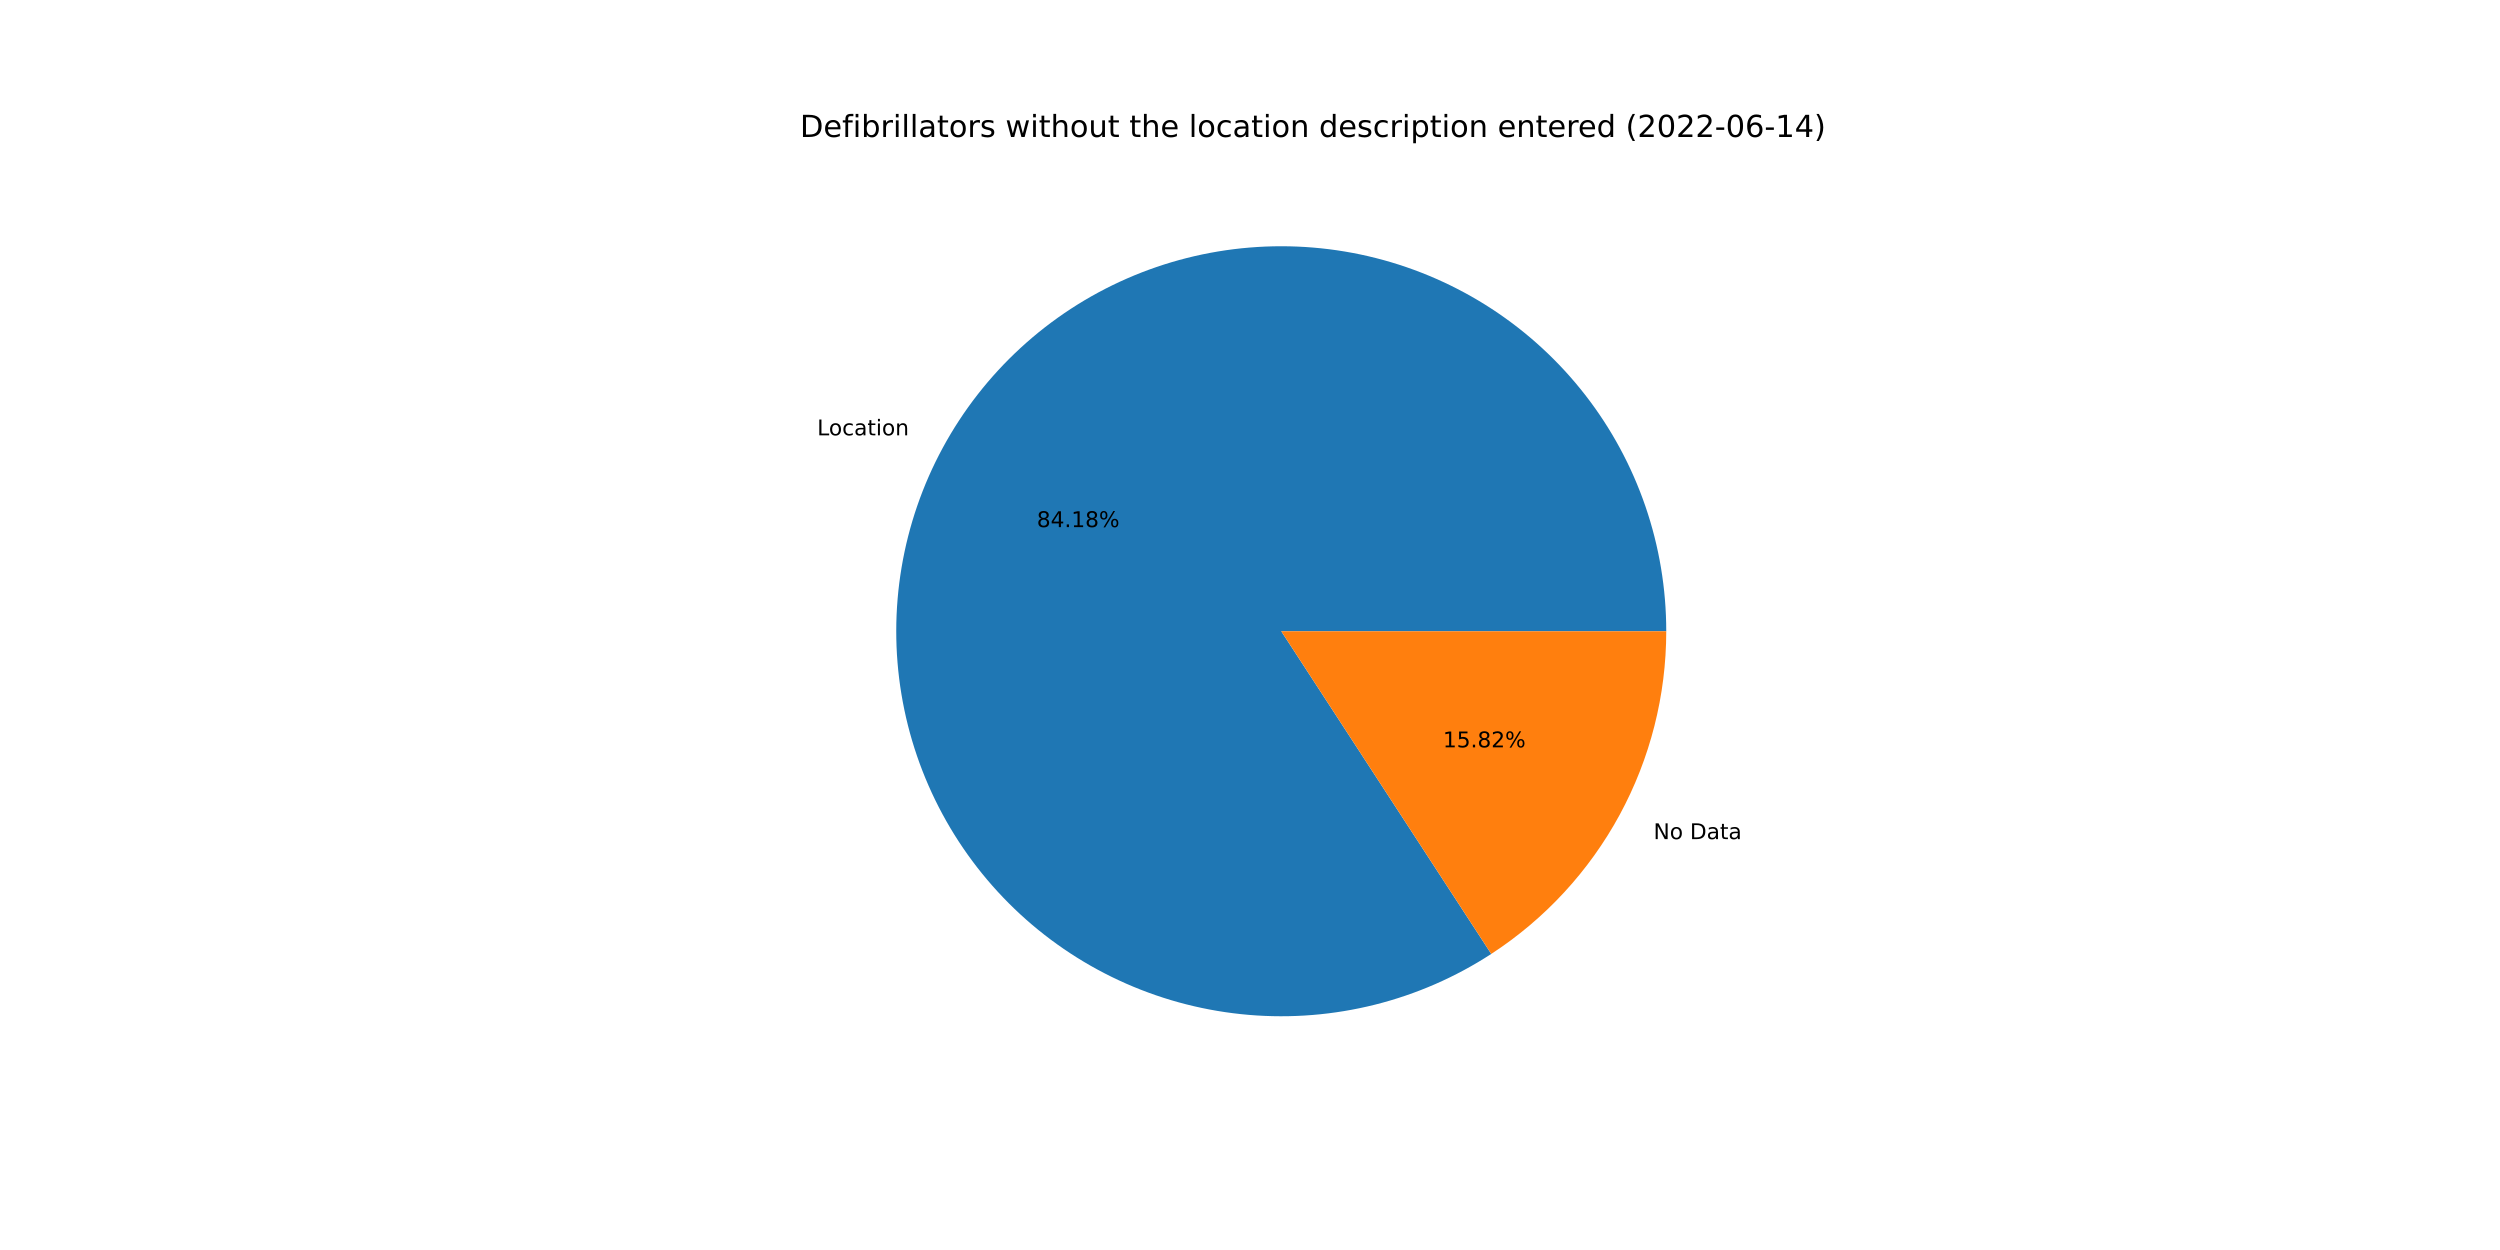
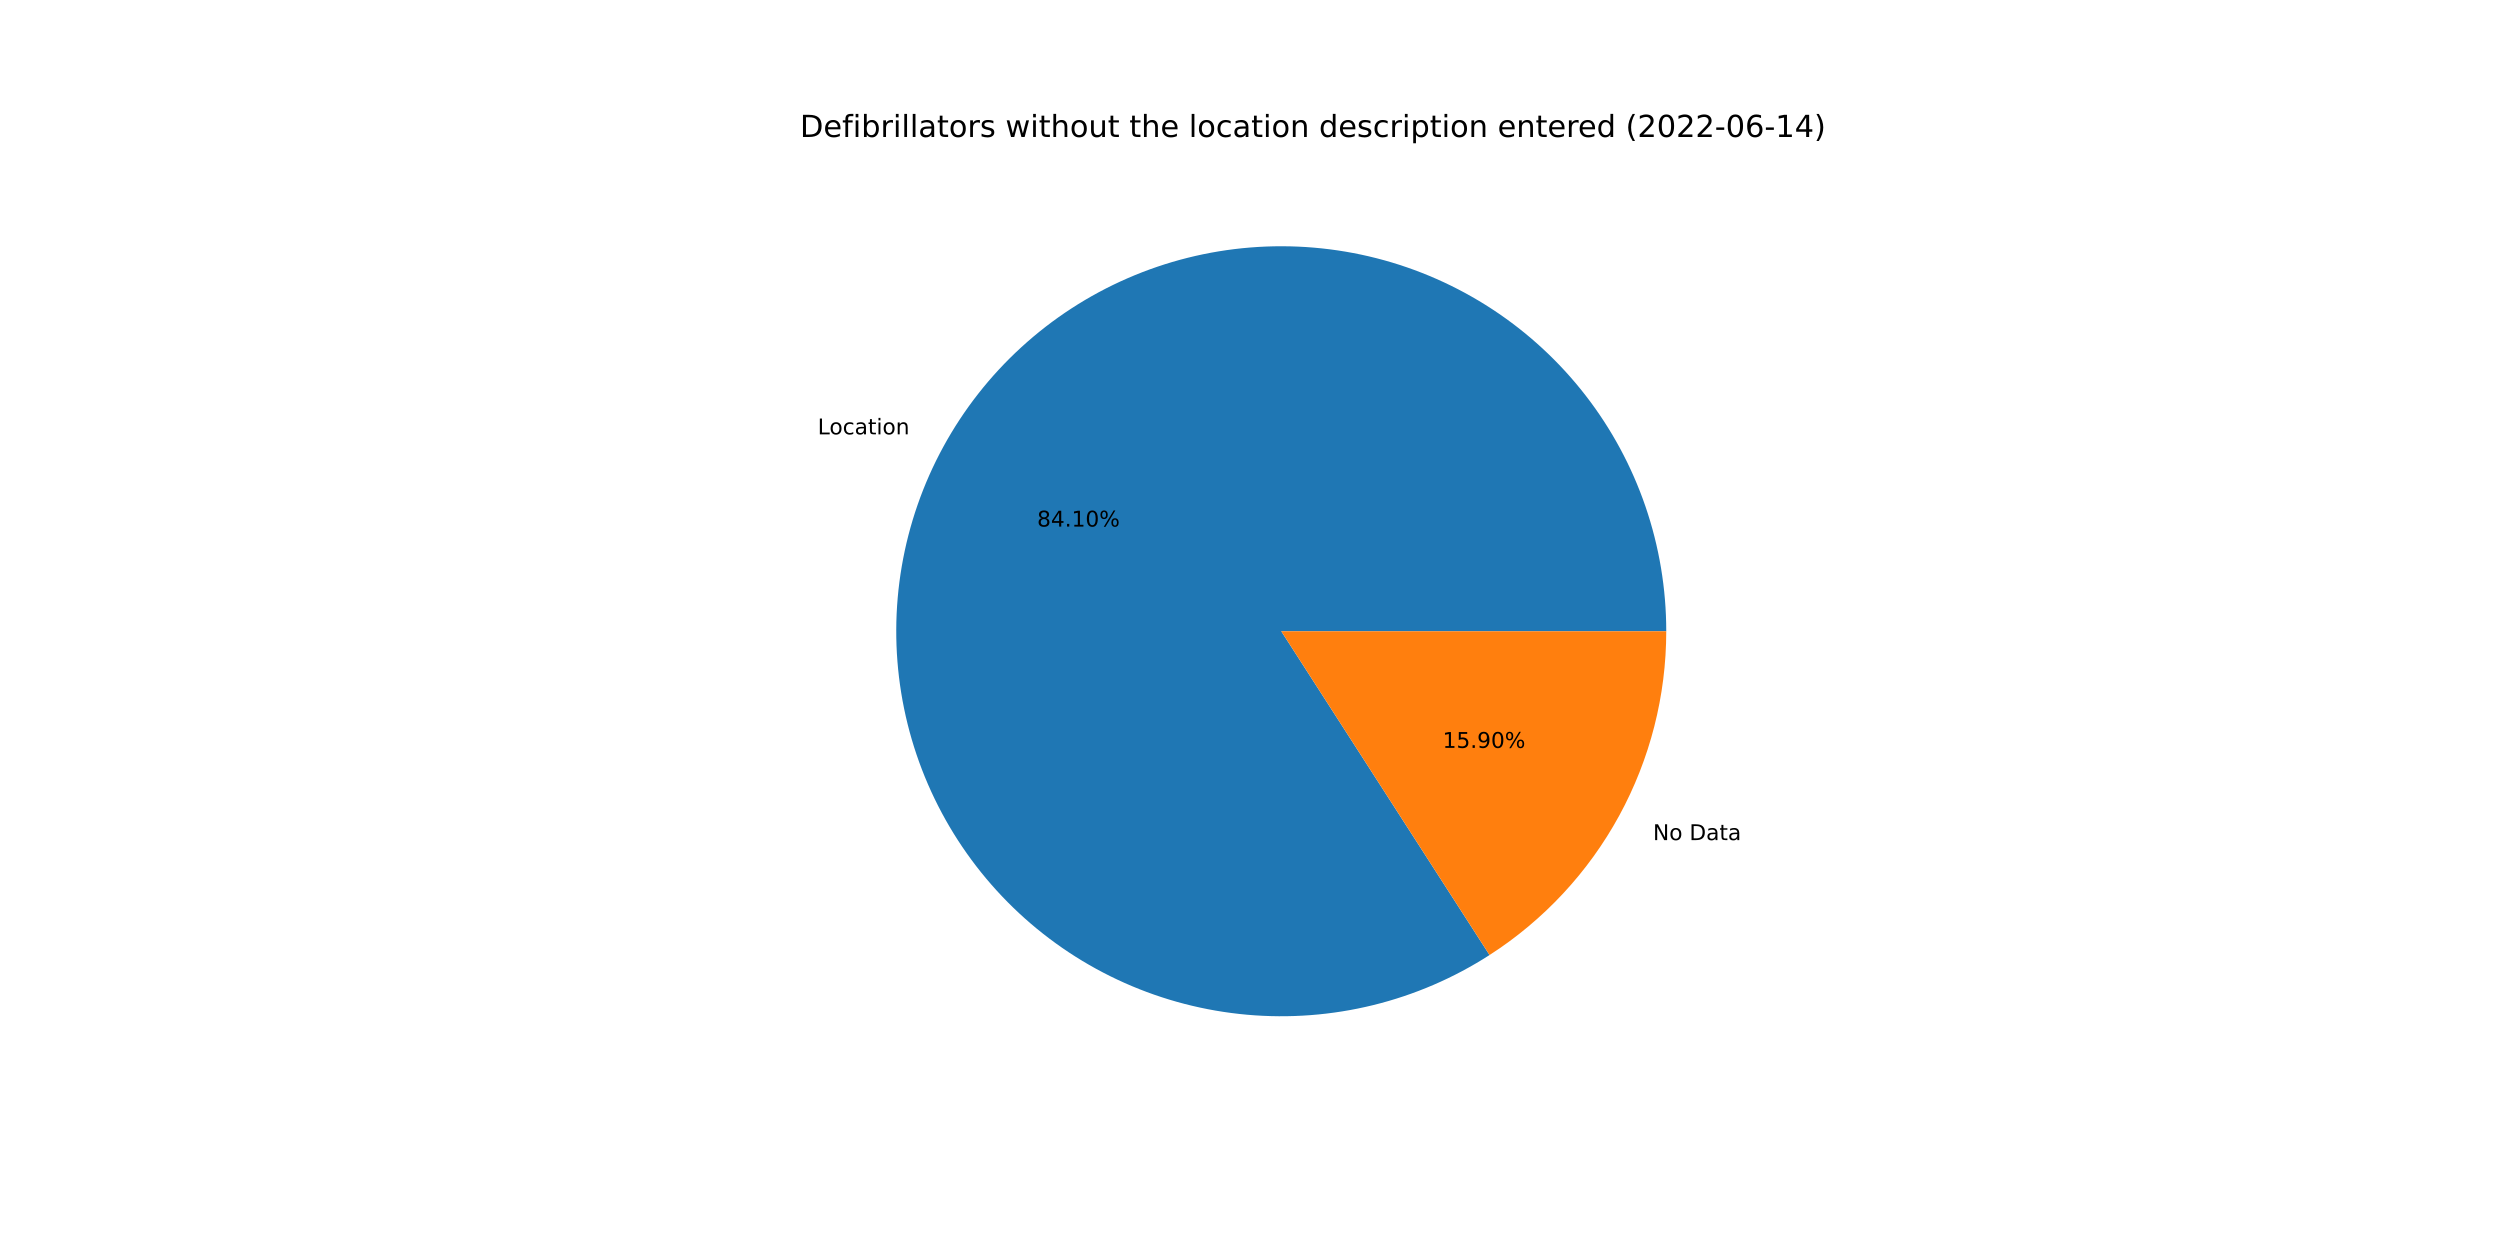
<svg xmlns="http://www.w3.org/2000/svg" xmlns:xlink="http://www.w3.org/1999/xlink" width="1152pt" height="576pt" viewBox="0 0 1152 576" version="1.1">
  <defs>
    <style type="text/css">*{stroke-linejoin: round; stroke-linecap: butt}</style>
  </defs>
  <g id="figure_1">
    <g id="patch_1">
      <path d="M 0 576  L 1152 576  L 1152 0  L 0 0  z " style="fill: #ffffff" />
    </g>
    <g id="axes_1">
      <g id="patch_2">
-         <path d="M 767.808 290.88  C 767.808 271.286 764.562 251.827 758.202 233.295  C 751.842 214.762 742.456 197.41 730.424 181.945  C 718.393 166.48 703.883 153.115 687.483 142.393  C 671.083 131.67 653.02 123.739 634.028 118.92  C 615.036 114.102 595.377 112.463 575.849 114.07  C 556.321 115.677 537.194 120.508 519.246 128.366  C 501.297 136.225 484.773 147.003 470.347 160.262  C 455.922 173.521 443.791 189.079 434.45 206.303  C 425.109 223.527 418.686 242.18 415.441 261.503  C 412.197 280.826 412.176 300.554 415.379 319.884  C 418.582 339.214 424.966 357.88 434.27 375.124  C 443.574 392.368 455.671 407.951 470.069 421.241  C 484.467 434.531 500.967 445.344 518.899 453.241  C 536.831 461.138 555.948 466.01 575.472 467.659  C 594.996 469.308 614.659 467.71 633.661 462.932  C 652.663 458.155 670.743 450.261 687.166 439.574  L 590.4 290.88  L 767.808 290.88  z " style="fill: #1f77b4" />
+         <path d="M 767.808 290.88  C 767.808 271.306 764.568 251.866 758.221 233.35  C 751.873 214.834 742.505 197.495 730.496 182.037  C 718.487 166.58 704.002 153.216 687.63 142.489  C 671.257 131.761 653.221 123.817 634.255 118.978  C 615.288 114.139 595.651 112.473 576.14 114.046  C 556.63 115.619 537.513 120.411 519.567 128.226  C 501.621 136.041 485.091 146.773 470.649 159.986  C 456.207 173.198 444.051 188.71 434.674 205.892  C 425.297 223.074 418.828 241.69 415.529 260.984  C 412.231 280.278 412.148 299.986 415.284 319.307  C 418.421 338.628 424.733 357.298 433.966 374.558  C 443.198 391.818 455.224 407.431 469.555 420.765  C 483.885 434.098 500.324 444.968 518.204 452.934  C 536.084 460.899 555.16 465.851 574.657 467.588  C 594.153 469.325 613.804 467.823 632.811 463.144  C 651.817 458.465 669.919 450.672 686.381 440.082  L 590.4 290.88  L 767.808 290.88  z " style="fill: #1f77b4" />
      </g>
      <g id="patch_3">
-         <path d="M 687.166 439.574  C 711.923 423.463 732.268 401.422 746.35 375.457  C 760.431 349.492 767.808 320.417 767.808 290.88  L 590.4 290.88  L 687.166 439.574  z " style="fill: #ff7f0e" />
+         <path d="M 686.381 440.082  C 711.355 424.016 731.901 401.934 746.126 375.868  C 760.352 349.801 767.808 320.576 767.808 290.88  L 590.4 290.88  L 686.381 440.082  z " style="fill: #ff7f0e" />
      </g>
      <g id="matplotlib.axis_1" />
      <g id="matplotlib.axis_2" />
      <g id="text_1">
-         <g transform="translate(376.5584 200.6046)scale(0.1 -0.1)">
+         <g transform="translate(376.8042 200.1529)scale(0.1 -0.1)">
          <defs>
            <path id="DejaVuSans-4c" d="M 628 4666  L 1259 4666  L 1259 531  L 3531 531  L 3531 0  L 628 0  L 628 4666  z " transform="scale(0.015625)" />
            <path id="DejaVuSans-6f" d="M 1959 3097  Q 1497 3097 1228 2736  Q 959 2375 959 1747  Q 959 1119 1226 758  Q 1494 397 1959 397  Q 2419 397 2687 759  Q 2956 1122 2956 1747  Q 2956 2369 2687 2733  Q 2419 3097 1959 3097  z M 1959 3584  Q 2709 3584 3137 3096  Q 3566 2609 3566 1747  Q 3566 888 3137 398  Q 2709 -91 1959 -91  Q 1206 -91 779 398  Q 353 888 353 1747  Q 353 2609 779 3096  Q 1206 3584 1959 3584  z " transform="scale(0.015625)" />
            <path id="DejaVuSans-63" d="M 3122 3366  L 3122 2828  Q 2878 2963 2633 3030  Q 2388 3097 2138 3097  Q 1578 3097 1268 2742  Q 959 2388 959 1747  Q 959 1106 1268 751  Q 1578 397 2138 397  Q 2388 397 2633 464  Q 2878 531 3122 666  L 3122 134  Q 2881 22 2623 -34  Q 2366 -91 2075 -91  Q 1284 -91 818 406  Q 353 903 353 1747  Q 353 2603 823 3093  Q 1294 3584 2113 3584  Q 2378 3584 2631 3529  Q 2884 3475 3122 3366  z " transform="scale(0.015625)" />
            <path id="DejaVuSans-61" d="M 2194 1759  Q 1497 1759 1228 1600  Q 959 1441 959 1056  Q 959 750 1161 570  Q 1363 391 1709 391  Q 2188 391 2477 730  Q 2766 1069 2766 1631  L 2766 1759  L 2194 1759  z M 3341 1997  L 3341 0  L 2766 0  L 2766 531  Q 2569 213 2275 61  Q 1981 -91 1556 -91  Q 1019 -91 701 211  Q 384 513 384 1019  Q 384 1609 779 1909  Q 1175 2209 1959 2209  L 2766 2209  L 2766 2266  Q 2766 2663 2505 2880  Q 2244 3097 1772 3097  Q 1472 3097 1187 3025  Q 903 2953 641 2809  L 641 3341  Q 956 3463 1253 3523  Q 1550 3584 1831 3584  Q 2591 3584 2966 3190  Q 3341 2797 3341 1997  z " transform="scale(0.015625)" />
            <path id="DejaVuSans-74" d="M 1172 4494  L 1172 3500  L 2356 3500  L 2356 3053  L 1172 3053  L 1172 1153  Q 1172 725 1289 603  Q 1406 481 1766 481  L 2356 481  L 2356 0  L 1766 0  Q 1100 0 847 248  Q 594 497 594 1153  L 594 3053  L 172 3053  L 172 3500  L 594 3500  L 594 4494  L 1172 4494  z " transform="scale(0.015625)" />
            <path id="DejaVuSans-69" d="M 603 3500  L 1178 3500  L 1178 0  L 603 0  L 603 3500  z M 603 4863  L 1178 4863  L 1178 4134  L 603 4134  L 603 4863  z " transform="scale(0.015625)" />
            <path id="DejaVuSans-6e" d="M 3513 2113  L 3513 0  L 2938 0  L 2938 2094  Q 2938 2591 2744 2837  Q 2550 3084 2163 3084  Q 1697 3084 1428 2787  Q 1159 2491 1159 1978  L 1159 0  L 581 0  L 581 3500  L 1159 3500  L 1159 2956  Q 1366 3272 1645 3428  Q 1925 3584 2291 3584  Q 2894 3584 3203 3211  Q 3513 2838 3513 2113  z " transform="scale(0.015625)" />
          </defs>
          <use xlink:href="#DejaVuSans-4c" />
          <use xlink:href="#DejaVuSans-6f" x="53.963" />
          <use xlink:href="#DejaVuSans-63" x="115.145" />
          <use xlink:href="#DejaVuSans-61" x="170.125" />
          <use xlink:href="#DejaVuSans-74" x="231.404" />
          <use xlink:href="#DejaVuSans-69" x="270.613" />
          <use xlink:href="#DejaVuSans-6f" x="298.396" />
          <use xlink:href="#DejaVuSans-6e" x="359.578" />
        </g>
      </g>
      <g id="text_2">
-         <g transform="translate(477.7653 242.8931)scale(0.1 -0.1)">
+         <g transform="translate(477.8994 242.6467)scale(0.1 -0.1)">
          <defs>
            <path id="DejaVuSans-38" d="M 2034 2216  Q 1584 2216 1326 1975  Q 1069 1734 1069 1313  Q 1069 891 1326 650  Q 1584 409 2034 409  Q 2484 409 2743 651  Q 3003 894 3003 1313  Q 3003 1734 2745 1975  Q 2488 2216 2034 2216  z M 1403 2484  Q 997 2584 770 2862  Q 544 3141 544 3541  Q 544 4100 942 4425  Q 1341 4750 2034 4750  Q 2731 4750 3128 4425  Q 3525 4100 3525 3541  Q 3525 3141 3298 2862  Q 3072 2584 2669 2484  Q 3125 2378 3379 2068  Q 3634 1759 3634 1313  Q 3634 634 3220 271  Q 2806 -91 2034 -91  Q 1263 -91 848 271  Q 434 634 434 1313  Q 434 1759 690 2068  Q 947 2378 1403 2484  z M 1172 3481  Q 1172 3119 1398 2916  Q 1625 2713 2034 2713  Q 2441 2713 2670 2916  Q 2900 3119 2900 3481  Q 2900 3844 2670 4047  Q 2441 4250 2034 4250  Q 1625 4250 1398 4047  Q 1172 3844 1172 3481  z " transform="scale(0.015625)" />
            <path id="DejaVuSans-34" d="M 2419 4116  L 825 1625  L 2419 1625  L 2419 4116  z M 2253 4666  L 3047 4666  L 3047 1625  L 3713 1625  L 3713 1100  L 3047 1100  L 3047 0  L 2419 0  L 2419 1100  L 313 1100  L 313 1709  L 2253 4666  z " transform="scale(0.015625)" />
            <path id="DejaVuSans-2e" d="M 684 794  L 1344 794  L 1344 0  L 684 0  L 684 794  z " transform="scale(0.015625)" />
            <path id="DejaVuSans-31" d="M 794 531  L 1825 531  L 1825 4091  L 703 3866  L 703 4441  L 1819 4666  L 2450 4666  L 2450 531  L 3481 531  L 3481 0  L 794 0  L 794 531  z " transform="scale(0.015625)" />
+             <path id="DejaVuSans-30" d="M 2034 4250  Q 1547 4250 1301 3770  Q 1056 3291 1056 2328  Q 1056 1369 1301 889  Q 1547 409 2034 409  Q 2525 409 2770 889  Q 3016 1369 3016 2328  Q 3016 3291 2770 3770  Q 2525 4250 2034 4250  z M 2034 4750  Q 2819 4750 3233 4129  Q 3647 3509 3647 2328  Q 3647 1150 3233 529  Q 2819 -91 2034 -91  Q 1250 -91 836 529  Q 422 1150 422 2328  Q 422 3509 836 4129  Q 1250 4750 2034 4750  z " transform="scale(0.015625)" />
            <path id="DejaVuSans-25" d="M 4653 2053  Q 4381 2053 4226 1822  Q 4072 1591 4072 1178  Q 4072 772 4226 539  Q 4381 306 4653 306  Q 4919 306 5073 539  Q 5228 772 5228 1178  Q 5228 1588 5073 1820  Q 4919 2053 4653 2053  z M 4653 2450  Q 5147 2450 5437 2106  Q 5728 1763 5728 1178  Q 5728 594 5436 251  Q 5144 -91 4653 -91  Q 4153 -91 3862 251  Q 3572 594 3572 1178  Q 3572 1766 3864 2108  Q 4156 2450 4653 2450  z M 1428 4353  Q 1159 4353 1004 4120  Q 850 3888 850 3481  Q 850 3069 1003 2837  Q 1156 2606 1428 2606  Q 1700 2606 1854 2837  Q 2009 3069 2009 3481  Q 2009 3884 1853 4118  Q 1697 4353 1428 4353  z M 4250 4750  L 4750 4750  L 1831 -91  L 1331 -91  L 4250 4750  z M 1428 4750  Q 1922 4750 2215 4408  Q 2509 4066 2509 3481  Q 2509 2891 2217 2550  Q 1925 2209 1428 2209  Q 931 2209 642 2551  Q 353 2894 353 3481  Q 353 4063 643 4406  Q 934 4750 1428 4750  z " transform="scale(0.015625)" />
          </defs>
          <use xlink:href="#DejaVuSans-38" />
          <use xlink:href="#DejaVuSans-34" x="63.623" />
          <use xlink:href="#DejaVuSans-2e" x="127.246" />
          <use xlink:href="#DejaVuSans-31" x="159.033" />
-           <use xlink:href="#DejaVuSans-38" x="222.656" />
+           <use xlink:href="#DejaVuSans-30" x="222.656" />
          <use xlink:href="#DejaVuSans-25" x="286.279" />
        </g>
      </g>
      <g id="text_3">
-         <g transform="translate(761.9447 386.6741)scale(0.1 -0.1)">
+         <g transform="translate(761.6989 387.1259)scale(0.1 -0.1)">
          <defs>
            <path id="DejaVuSans-4e" d="M 628 4666  L 1478 4666  L 3547 763  L 3547 4666  L 4159 4666  L 4159 0  L 3309 0  L 1241 3903  L 1241 0  L 628 0  L 628 4666  z " transform="scale(0.015625)" />
            <path id="DejaVuSans-20" transform="scale(0.015625)" />
            <path id="DejaVuSans-44" d="M 1259 4147  L 1259 519  L 2022 519  Q 2988 519 3436 956  Q 3884 1394 3884 2338  Q 3884 3275 3436 3711  Q 2988 4147 2022 4147  L 1259 4147  z M 628 4666  L 1925 4666  Q 3281 4666 3915 4102  Q 4550 3538 4550 2338  Q 4550 1131 3912 565  Q 3275 0 1925 0  L 628 0  L 628 4666  z " transform="scale(0.015625)" />
          </defs>
          <use xlink:href="#DejaVuSans-4e" />
          <use xlink:href="#DejaVuSans-6f" x="74.805" />
          <use xlink:href="#DejaVuSans-20" x="135.986" />
          <use xlink:href="#DejaVuSans-44" x="167.773" />
          <use xlink:href="#DejaVuSans-61" x="244.775" />
          <use xlink:href="#DejaVuSans-74" x="306.055" />
          <use xlink:href="#DejaVuSans-61" x="345.264" />
        </g>
      </g>
      <g id="text_4">
-         <g transform="translate(664.905 344.3856)scale(0.1 -0.1)">
+         <g transform="translate(664.7709 344.632)scale(0.1 -0.1)">
          <defs>
            <path id="DejaVuSans-35" d="M 691 4666  L 3169 4666  L 3169 4134  L 1269 4134  L 1269 2991  Q 1406 3038 1543 3061  Q 1681 3084 1819 3084  Q 2600 3084 3056 2656  Q 3513 2228 3513 1497  Q 3513 744 3044 326  Q 2575 -91 1722 -91  Q 1428 -91 1123 -41  Q 819 9 494 109  L 494 744  Q 775 591 1075 516  Q 1375 441 1709 441  Q 2250 441 2565 725  Q 2881 1009 2881 1497  Q 2881 1984 2565 2268  Q 2250 2553 1709 2553  Q 1456 2553 1204 2497  Q 953 2441 691 2322  L 691 4666  z " transform="scale(0.015625)" />
-             <path id="DejaVuSans-32" d="M 1228 531  L 3431 531  L 3431 0  L 469 0  L 469 531  Q 828 903 1448 1529  Q 2069 2156 2228 2338  Q 2531 2678 2651 2914  Q 2772 3150 2772 3378  Q 2772 3750 2511 3984  Q 2250 4219 1831 4219  Q 1534 4219 1204 4116  Q 875 4013 500 3803  L 500 4441  Q 881 4594 1212 4672  Q 1544 4750 1819 4750  Q 2544 4750 2975 4387  Q 3406 4025 3406 3419  Q 3406 3131 3298 2873  Q 3191 2616 2906 2266  Q 2828 2175 2409 1742  Q 1991 1309 1228 531  z " transform="scale(0.015625)" />
+             <path id="DejaVuSans-39" d="M 703 97  L 703 672  Q 941 559 1184 500  Q 1428 441 1663 441  Q 2288 441 2617 861  Q 2947 1281 2994 2138  Q 2813 1869 2534 1725  Q 2256 1581 1919 1581  Q 1219 1581 811 2004  Q 403 2428 403 3163  Q 403 3881 828 4315  Q 1253 4750 1959 4750  Q 2769 4750 3195 4129  Q 3622 3509 3622 2328  Q 3622 1225 3098 567  Q 2575 -91 1691 -91  Q 1453 -91 1209 -44  Q 966 3 703 97  z M 1959 2075  Q 2384 2075 2632 2365  Q 2881 2656 2881 3163  Q 2881 3666 2632 3958  Q 2384 4250 1959 4250  Q 1534 4250 1286 3958  Q 1038 3666 1038 3163  Q 1038 2656 1286 2365  Q 1534 2075 1959 2075  z " transform="scale(0.015625)" />
          </defs>
          <use xlink:href="#DejaVuSans-31" />
          <use xlink:href="#DejaVuSans-35" x="63.623" />
          <use xlink:href="#DejaVuSans-2e" x="127.246" />
-           <use xlink:href="#DejaVuSans-38" x="159.033" />
-           <use xlink:href="#DejaVuSans-32" x="222.656" />
+           <use xlink:href="#DejaVuSans-39" x="159.033" />
+           <use xlink:href="#DejaVuSans-30" x="222.656" />
          <use xlink:href="#DejaVuSans-25" x="286.279" />
        </g>
      </g>
      <g id="text_5">
        <g transform="translate(368.64 63.12)scale(0.14 -0.14)">
          <defs>
            <path id="DejaVuSans-65" d="M 3597 1894  L 3597 1613  L 953 1613  Q 991 1019 1311 708  Q 1631 397 2203 397  Q 2534 397 2845 478  Q 3156 559 3463 722  L 3463 178  Q 3153 47 2828 -22  Q 2503 -91 2169 -91  Q 1331 -91 842 396  Q 353 884 353 1716  Q 353 2575 817 3079  Q 1281 3584 2069 3584  Q 2775 3584 3186 3129  Q 3597 2675 3597 1894  z M 3022 2063  Q 3016 2534 2758 2815  Q 2500 3097 2075 3097  Q 1594 3097 1305 2825  Q 1016 2553 972 2059  L 3022 2063  z " transform="scale(0.015625)" />
            <path id="DejaVuSans-66" d="M 2375 4863  L 2375 4384  L 1825 4384  Q 1516 4384 1395 4259  Q 1275 4134 1275 3809  L 1275 3500  L 2222 3500  L 2222 3053  L 1275 3053  L 1275 0  L 697 0  L 697 3053  L 147 3053  L 147 3500  L 697 3500  L 697 3744  Q 697 4328 969 4595  Q 1241 4863 1831 4863  L 2375 4863  z " transform="scale(0.015625)" />
            <path id="DejaVuSans-62" d="M 3116 1747  Q 3116 2381 2855 2742  Q 2594 3103 2138 3103  Q 1681 3103 1420 2742  Q 1159 2381 1159 1747  Q 1159 1113 1420 752  Q 1681 391 2138 391  Q 2594 391 2855 752  Q 3116 1113 3116 1747  z M 1159 2969  Q 1341 3281 1617 3432  Q 1894 3584 2278 3584  Q 2916 3584 3314 3078  Q 3713 2572 3713 1747  Q 3713 922 3314 415  Q 2916 -91 2278 -91  Q 1894 -91 1617 61  Q 1341 213 1159 525  L 1159 0  L 581 0  L 581 4863  L 1159 4863  L 1159 2969  z " transform="scale(0.015625)" />
            <path id="DejaVuSans-72" d="M 2631 2963  Q 2534 3019 2420 3045  Q 2306 3072 2169 3072  Q 1681 3072 1420 2755  Q 1159 2438 1159 1844  L 1159 0  L 581 0  L 581 3500  L 1159 3500  L 1159 2956  Q 1341 3275 1631 3429  Q 1922 3584 2338 3584  Q 2397 3584 2469 3576  Q 2541 3569 2628 3553  L 2631 2963  z " transform="scale(0.015625)" />
            <path id="DejaVuSans-6c" d="M 603 4863  L 1178 4863  L 1178 0  L 603 0  L 603 4863  z " transform="scale(0.015625)" />
            <path id="DejaVuSans-73" d="M 2834 3397  L 2834 2853  Q 2591 2978 2328 3040  Q 2066 3103 1784 3103  Q 1356 3103 1142 2972  Q 928 2841 928 2578  Q 928 2378 1081 2264  Q 1234 2150 1697 2047  L 1894 2003  Q 2506 1872 2764 1633  Q 3022 1394 3022 966  Q 3022 478 2636 193  Q 2250 -91 1575 -91  Q 1294 -91 989 -36  Q 684 19 347 128  L 347 722  Q 666 556 975 473  Q 1284 391 1588 391  Q 1994 391 2212 530  Q 2431 669 2431 922  Q 2431 1156 2273 1281  Q 2116 1406 1581 1522  L 1381 1569  Q 847 1681 609 1914  Q 372 2147 372 2553  Q 372 3047 722 3315  Q 1072 3584 1716 3584  Q 2034 3584 2315 3537  Q 2597 3491 2834 3397  z " transform="scale(0.015625)" />
            <path id="DejaVuSans-77" d="M 269 3500  L 844 3500  L 1563 769  L 2278 3500  L 2956 3500  L 3675 769  L 4391 3500  L 4966 3500  L 4050 0  L 3372 0  L 2619 2869  L 1863 0  L 1184 0  L 269 3500  z " transform="scale(0.015625)" />
            <path id="DejaVuSans-68" d="M 3513 2113  L 3513 0  L 2938 0  L 2938 2094  Q 2938 2591 2744 2837  Q 2550 3084 2163 3084  Q 1697 3084 1428 2787  Q 1159 2491 1159 1978  L 1159 0  L 581 0  L 581 4863  L 1159 4863  L 1159 2956  Q 1366 3272 1645 3428  Q 1925 3584 2291 3584  Q 2894 3584 3203 3211  Q 3513 2838 3513 2113  z " transform="scale(0.015625)" />
            <path id="DejaVuSans-75" d="M 544 1381  L 544 3500  L 1119 3500  L 1119 1403  Q 1119 906 1312 657  Q 1506 409 1894 409  Q 2359 409 2629 706  Q 2900 1003 2900 1516  L 2900 3500  L 3475 3500  L 3475 0  L 2900 0  L 2900 538  Q 2691 219 2414 64  Q 2138 -91 1772 -91  Q 1169 -91 856 284  Q 544 659 544 1381  z M 1991 3584  L 1991 3584  z " transform="scale(0.015625)" />
            <path id="DejaVuSans-64" d="M 2906 2969  L 2906 4863  L 3481 4863  L 3481 0  L 2906 0  L 2906 525  Q 2725 213 2448 61  Q 2172 -91 1784 -91  Q 1150 -91 751 415  Q 353 922 353 1747  Q 353 2572 751 3078  Q 1150 3584 1784 3584  Q 2172 3584 2448 3432  Q 2725 3281 2906 2969  z M 947 1747  Q 947 1113 1208 752  Q 1469 391 1925 391  Q 2381 391 2643 752  Q 2906 1113 2906 1747  Q 2906 2381 2643 2742  Q 2381 3103 1925 3103  Q 1469 3103 1208 2742  Q 947 2381 947 1747  z " transform="scale(0.015625)" />
            <path id="DejaVuSans-70" d="M 1159 525  L 1159 -1331  L 581 -1331  L 581 3500  L 1159 3500  L 1159 2969  Q 1341 3281 1617 3432  Q 1894 3584 2278 3584  Q 2916 3584 3314 3078  Q 3713 2572 3713 1747  Q 3713 922 3314 415  Q 2916 -91 2278 -91  Q 1894 -91 1617 61  Q 1341 213 1159 525  z M 3116 1747  Q 3116 2381 2855 2742  Q 2594 3103 2138 3103  Q 1681 3103 1420 2742  Q 1159 2381 1159 1747  Q 1159 1113 1420 752  Q 1681 391 2138 391  Q 2594 391 2855 752  Q 3116 1113 3116 1747  z " transform="scale(0.015625)" />
            <path id="DejaVuSans-28" d="M 1984 4856  Q 1566 4138 1362 3434  Q 1159 2731 1159 2009  Q 1159 1288 1364 580  Q 1569 -128 1984 -844  L 1484 -844  Q 1016 -109 783 600  Q 550 1309 550 2009  Q 550 2706 781 3412  Q 1013 4119 1484 4856  L 1984 4856  z " transform="scale(0.015625)" />
-             <path id="DejaVuSans-30" d="M 2034 4250  Q 1547 4250 1301 3770  Q 1056 3291 1056 2328  Q 1056 1369 1301 889  Q 1547 409 2034 409  Q 2525 409 2770 889  Q 3016 1369 3016 2328  Q 3016 3291 2770 3770  Q 2525 4250 2034 4250  z M 2034 4750  Q 2819 4750 3233 4129  Q 3647 3509 3647 2328  Q 3647 1150 3233 529  Q 2819 -91 2034 -91  Q 1250 -91 836 529  Q 422 1150 422 2328  Q 422 3509 836 4129  Q 1250 4750 2034 4750  z " transform="scale(0.015625)" />
+             <path id="DejaVuSans-32" d="M 1228 531  L 3431 531  L 3431 0  L 469 0  L 469 531  Q 828 903 1448 1529  Q 2069 2156 2228 2338  Q 2531 2678 2651 2914  Q 2772 3150 2772 3378  Q 2772 3750 2511 3984  Q 2250 4219 1831 4219  Q 1534 4219 1204 4116  Q 875 4013 500 3803  L 500 4441  Q 881 4594 1212 4672  Q 1544 4750 1819 4750  Q 2544 4750 2975 4387  Q 3406 4025 3406 3419  Q 3406 3131 3298 2873  Q 3191 2616 2906 2266  Q 2828 2175 2409 1742  Q 1991 1309 1228 531  z " transform="scale(0.015625)" />
            <path id="DejaVuSans-2d" d="M 313 2009  L 1997 2009  L 1997 1497  L 313 1497  L 313 2009  z " transform="scale(0.015625)" />
            <path id="DejaVuSans-36" d="M 2113 2584  Q 1688 2584 1439 2293  Q 1191 2003 1191 1497  Q 1191 994 1439 701  Q 1688 409 2113 409  Q 2538 409 2786 701  Q 3034 994 3034 1497  Q 3034 2003 2786 2293  Q 2538 2584 2113 2584  z M 3366 4563  L 3366 3988  Q 3128 4100 2886 4159  Q 2644 4219 2406 4219  Q 1781 4219 1451 3797  Q 1122 3375 1075 2522  Q 1259 2794 1537 2939  Q 1816 3084 2150 3084  Q 2853 3084 3261 2657  Q 3669 2231 3669 1497  Q 3669 778 3244 343  Q 2819 -91 2113 -91  Q 1303 -91 875 529  Q 447 1150 447 2328  Q 447 3434 972 4092  Q 1497 4750 2381 4750  Q 2619 4750 2861 4703  Q 3103 4656 3366 4563  z " transform="scale(0.015625)" />
            <path id="DejaVuSans-29" d="M 513 4856  L 1013 4856  Q 1481 4119 1714 3412  Q 1947 2706 1947 2009  Q 1947 1309 1714 600  Q 1481 -109 1013 -844  L 513 -844  Q 928 -128 1133 580  Q 1338 1288 1338 2009  Q 1338 2731 1133 3434  Q 928 4138 513 4856  z " transform="scale(0.015625)" />
          </defs>
          <use xlink:href="#DejaVuSans-44" />
          <use xlink:href="#DejaVuSans-65" x="77.002" />
          <use xlink:href="#DejaVuSans-66" x="138.525" />
          <use xlink:href="#DejaVuSans-69" x="173.73" />
          <use xlink:href="#DejaVuSans-62" x="201.514" />
          <use xlink:href="#DejaVuSans-72" x="264.99" />
          <use xlink:href="#DejaVuSans-69" x="306.104" />
          <use xlink:href="#DejaVuSans-6c" x="333.887" />
          <use xlink:href="#DejaVuSans-6c" x="361.67" />
          <use xlink:href="#DejaVuSans-61" x="389.453" />
          <use xlink:href="#DejaVuSans-74" x="450.732" />
          <use xlink:href="#DejaVuSans-6f" x="489.941" />
          <use xlink:href="#DejaVuSans-72" x="551.123" />
          <use xlink:href="#DejaVuSans-73" x="592.236" />
          <use xlink:href="#DejaVuSans-20" x="644.336" />
          <use xlink:href="#DejaVuSans-77" x="676.123" />
          <use xlink:href="#DejaVuSans-69" x="757.91" />
          <use xlink:href="#DejaVuSans-74" x="785.693" />
          <use xlink:href="#DejaVuSans-68" x="824.902" />
          <use xlink:href="#DejaVuSans-6f" x="888.281" />
          <use xlink:href="#DejaVuSans-75" x="949.463" />
          <use xlink:href="#DejaVuSans-74" x="1012.842" />
          <use xlink:href="#DejaVuSans-20" x="1052.051" />
          <use xlink:href="#DejaVuSans-74" x="1083.838" />
          <use xlink:href="#DejaVuSans-68" x="1123.047" />
          <use xlink:href="#DejaVuSans-65" x="1186.426" />
          <use xlink:href="#DejaVuSans-20" x="1247.949" />
          <use xlink:href="#DejaVuSans-6c" x="1279.736" />
          <use xlink:href="#DejaVuSans-6f" x="1307.52" />
          <use xlink:href="#DejaVuSans-63" x="1368.701" />
          <use xlink:href="#DejaVuSans-61" x="1423.682" />
          <use xlink:href="#DejaVuSans-74" x="1484.961" />
          <use xlink:href="#DejaVuSans-69" x="1524.17" />
          <use xlink:href="#DejaVuSans-6f" x="1551.953" />
          <use xlink:href="#DejaVuSans-6e" x="1613.135" />
          <use xlink:href="#DejaVuSans-20" x="1676.514" />
          <use xlink:href="#DejaVuSans-64" x="1708.301" />
          <use xlink:href="#DejaVuSans-65" x="1771.777" />
          <use xlink:href="#DejaVuSans-73" x="1833.301" />
          <use xlink:href="#DejaVuSans-63" x="1885.4" />
          <use xlink:href="#DejaVuSans-72" x="1940.381" />
          <use xlink:href="#DejaVuSans-69" x="1981.494" />
          <use xlink:href="#DejaVuSans-70" x="2009.277" />
          <use xlink:href="#DejaVuSans-74" x="2072.754" />
          <use xlink:href="#DejaVuSans-69" x="2111.963" />
          <use xlink:href="#DejaVuSans-6f" x="2139.746" />
          <use xlink:href="#DejaVuSans-6e" x="2200.928" />
          <use xlink:href="#DejaVuSans-20" x="2264.307" />
          <use xlink:href="#DejaVuSans-65" x="2296.094" />
          <use xlink:href="#DejaVuSans-6e" x="2357.617" />
          <use xlink:href="#DejaVuSans-74" x="2420.996" />
          <use xlink:href="#DejaVuSans-65" x="2460.205" />
          <use xlink:href="#DejaVuSans-72" x="2521.729" />
          <use xlink:href="#DejaVuSans-65" x="2560.592" />
          <use xlink:href="#DejaVuSans-64" x="2622.115" />
          <use xlink:href="#DejaVuSans-20" x="2685.592" />
          <use xlink:href="#DejaVuSans-28" x="2717.379" />
          <use xlink:href="#DejaVuSans-32" x="2756.393" />
          <use xlink:href="#DejaVuSans-30" x="2820.016" />
          <use xlink:href="#DejaVuSans-32" x="2883.639" />
          <use xlink:href="#DejaVuSans-32" x="2947.262" />
          <use xlink:href="#DejaVuSans-2d" x="3010.885" />
          <use xlink:href="#DejaVuSans-30" x="3046.969" />
          <use xlink:href="#DejaVuSans-36" x="3110.592" />
          <use xlink:href="#DejaVuSans-2d" x="3174.215" />
          <use xlink:href="#DejaVuSans-31" x="3210.299" />
          <use xlink:href="#DejaVuSans-34" x="3273.922" />
          <use xlink:href="#DejaVuSans-29" x="3337.545" />
        </g>
      </g>
    </g>
  </g>
</svg>
